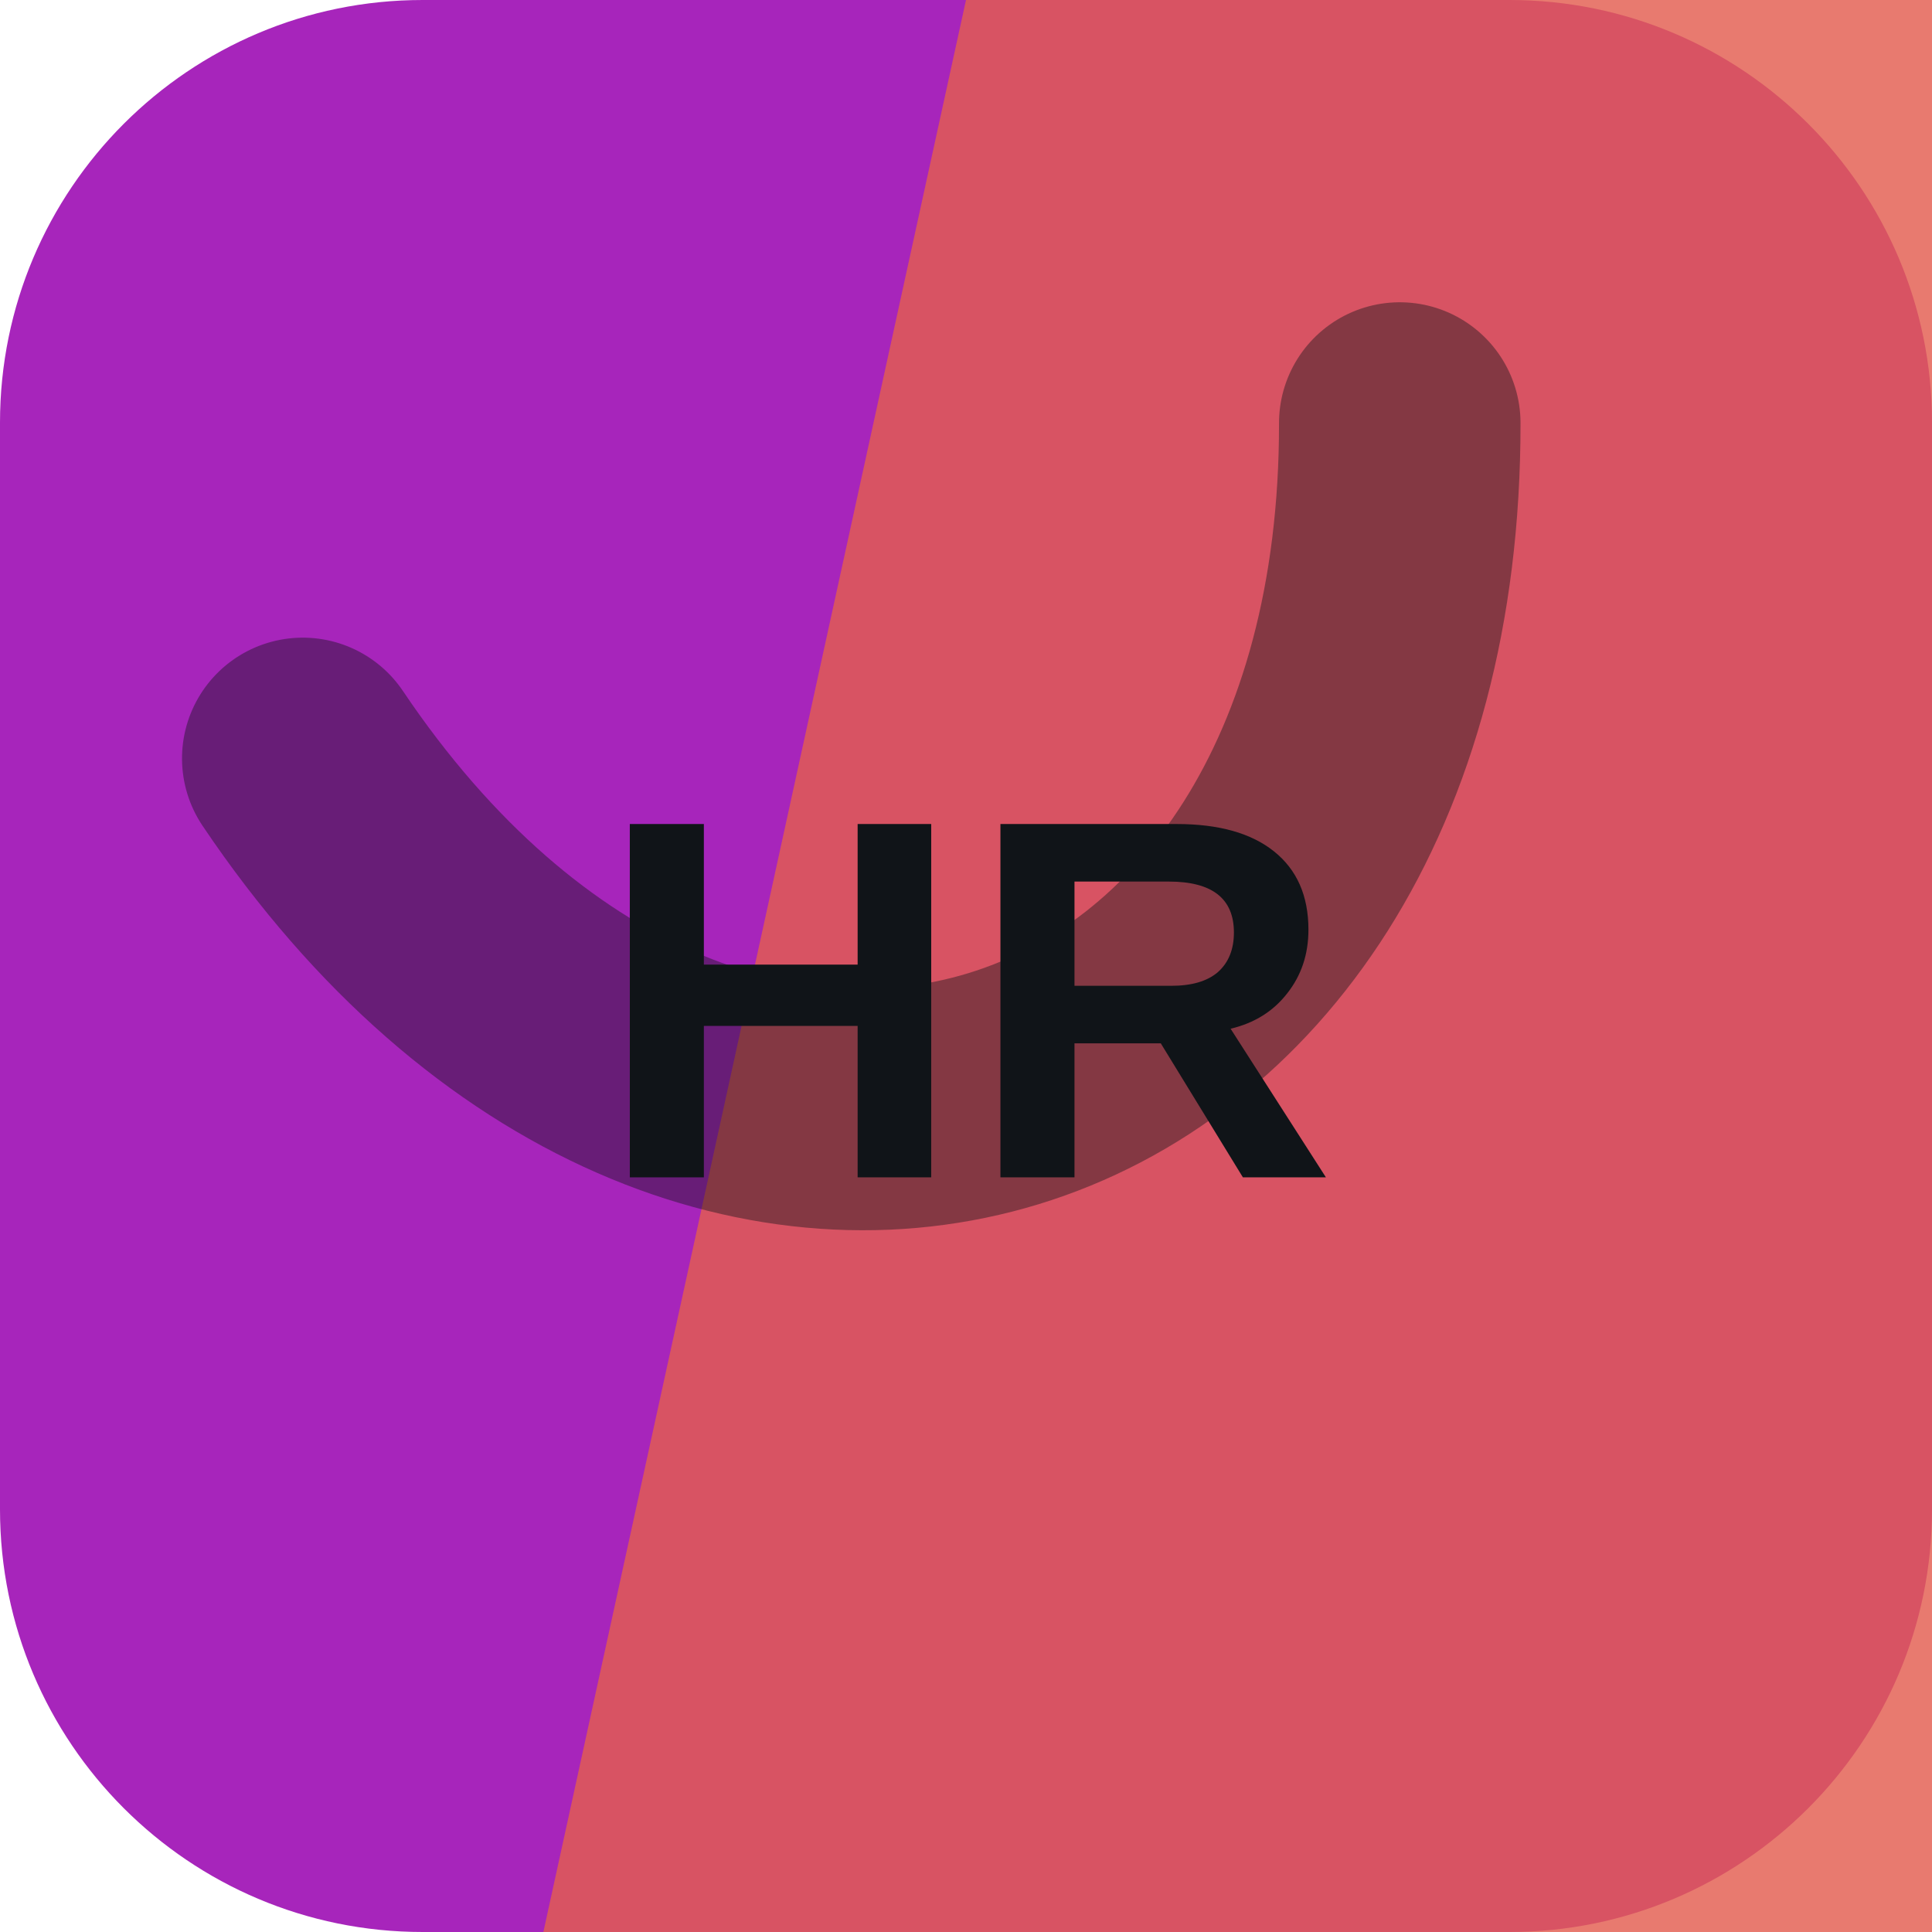
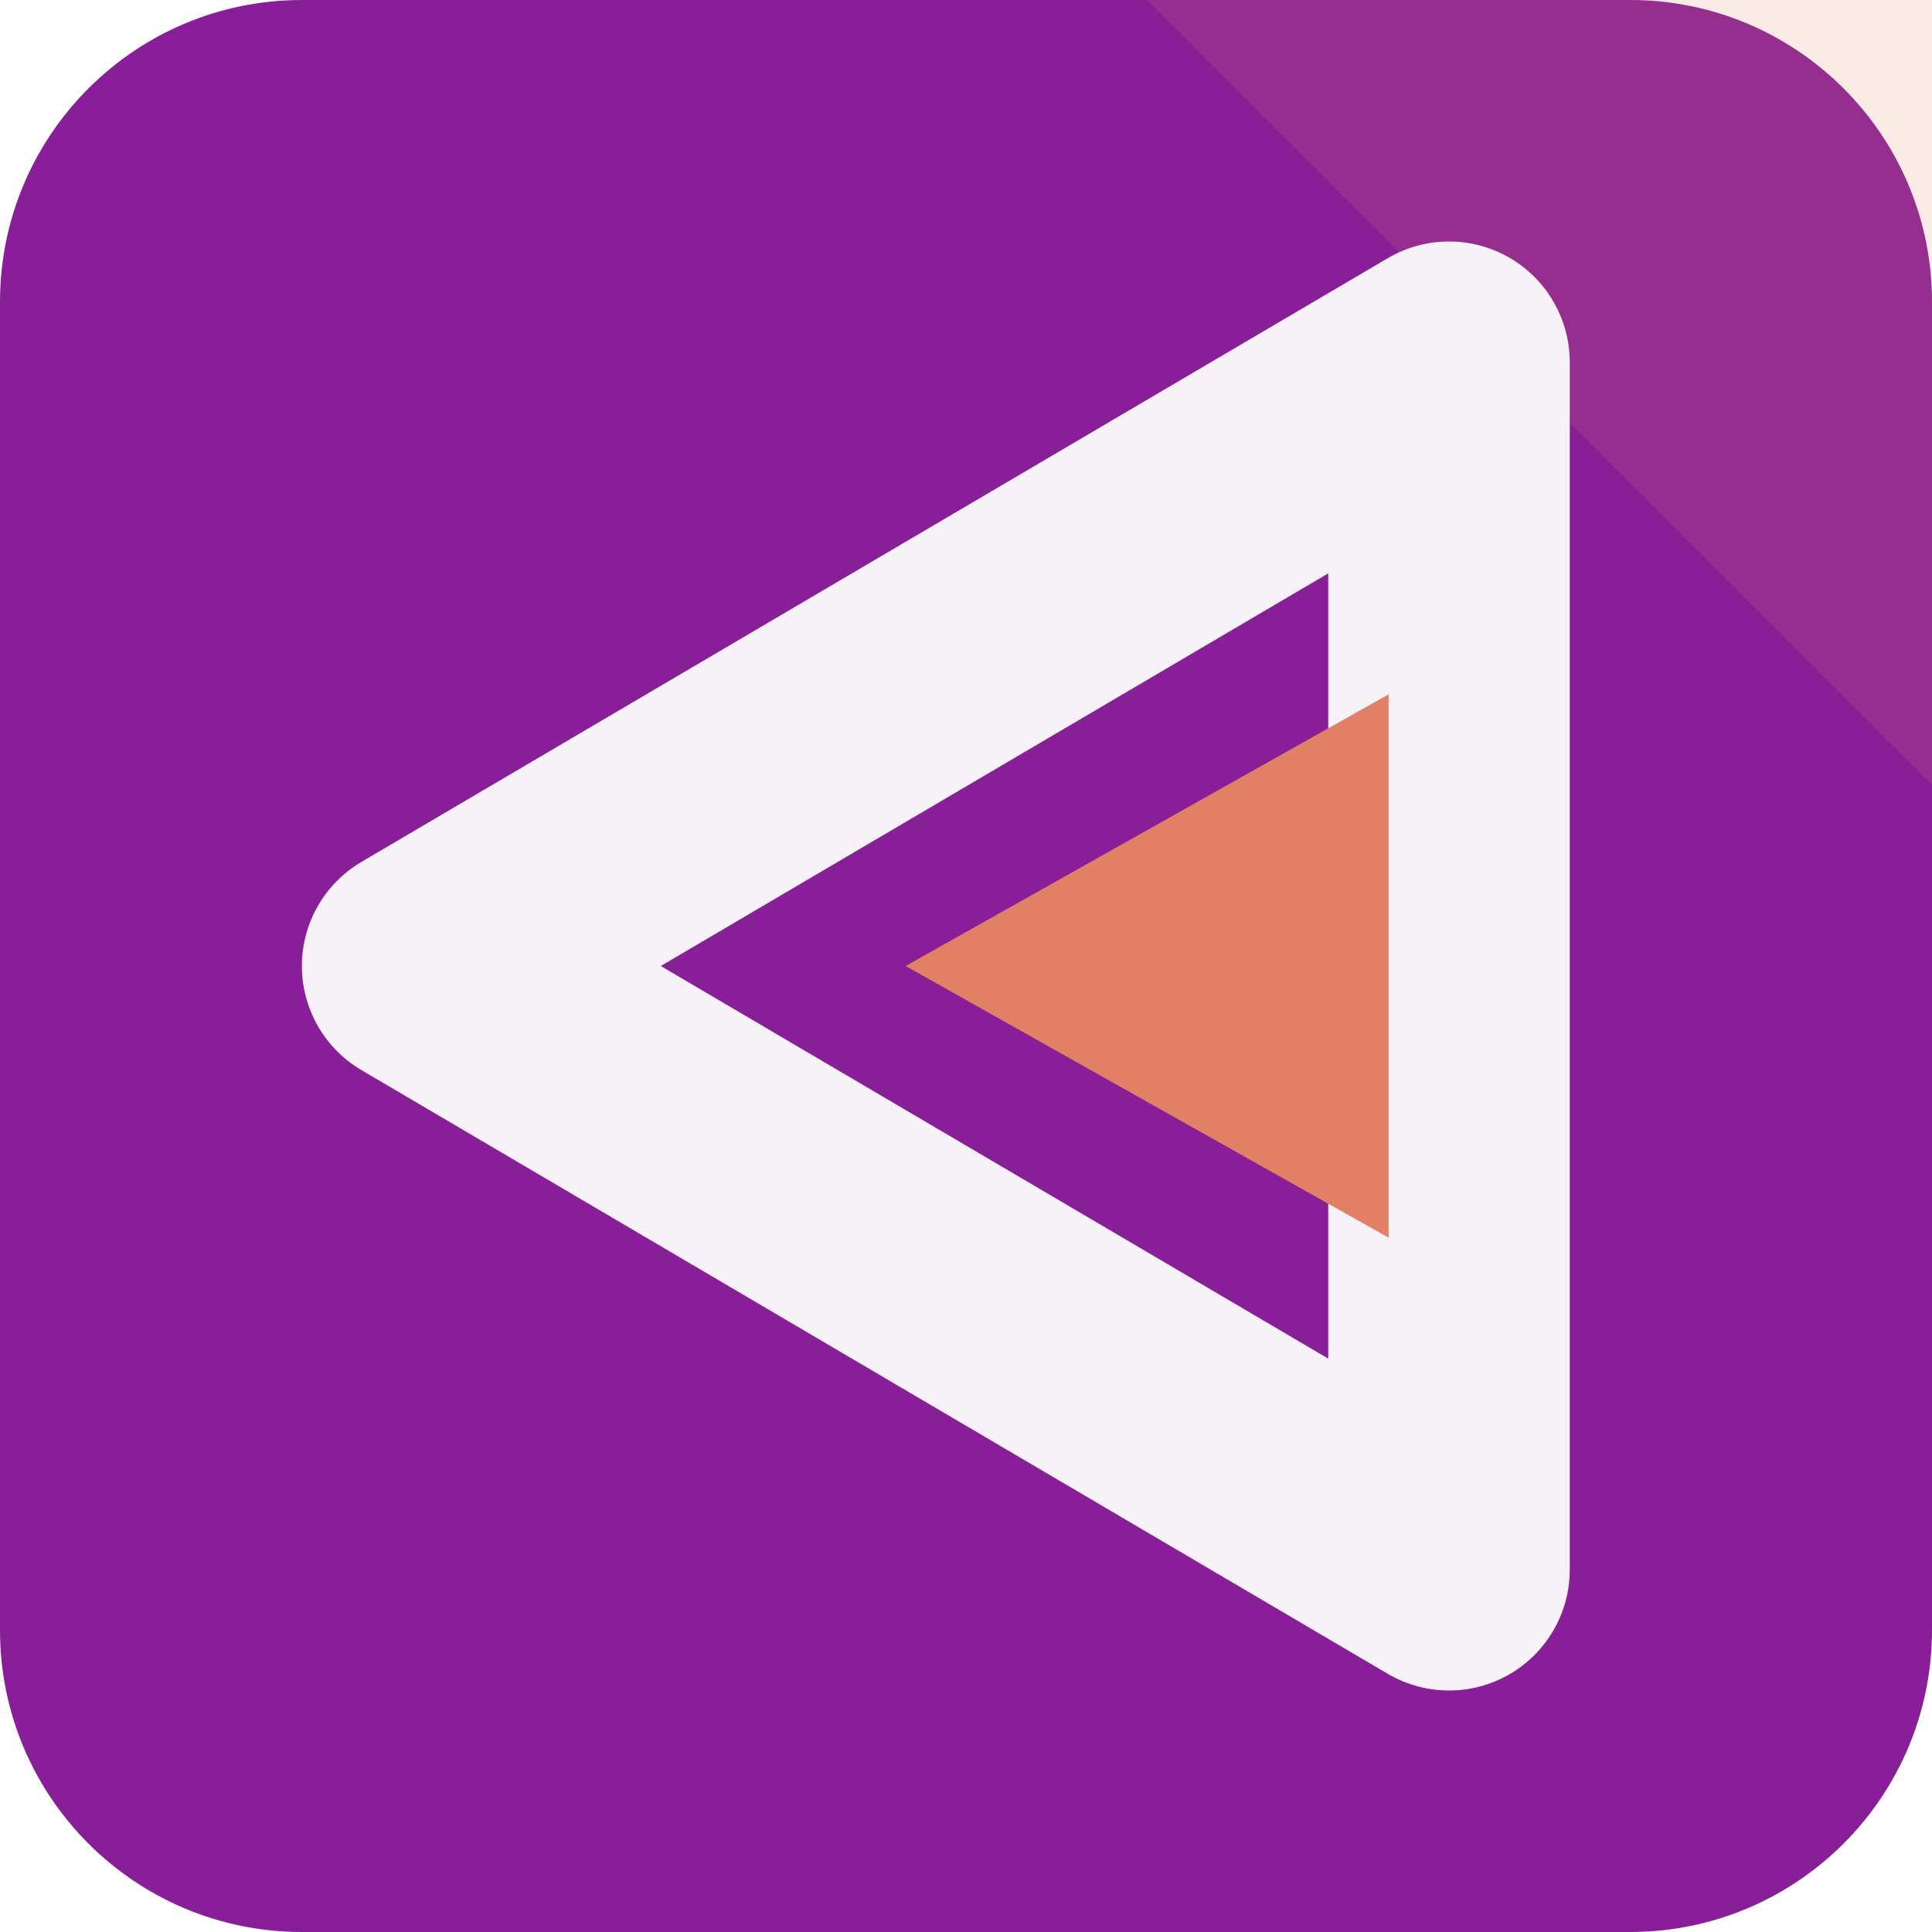
<svg xmlns="http://www.w3.org/2000/svg" width="64" height="64" viewBox="0 0 64 64" role="img">
-   <rect width="64" height="64" rx="14" fill="hsl(292 67% 44%)" />
-   <path d="M32 0h32v64H18Z" fill="hsl(6 73% 60%)" opacity="0.82" />
-   <g transform="rotate(163 32 32)" opacity="0.42">
-     <path d="M13 45c7-23 31-23 38 0" fill="none" stroke="#101418" stroke-width="8" stroke-linecap="round" />
+   <rect width="64" height="64" rx="10" fill="hsl(292 66% 36%)" />
+   <path d="M64 0v26L38 0Z" fill="hsl(13 68% 64%)" opacity="0.16" />
+   <g transform="rotate(270 32 32)">
+     <path d="M32 14 52 48H12Z" fill="none" stroke="hsl(292 24% 96%)" stroke-width="8" stroke-linejoin="round" />
+     <path d="M32 30 41 46H23Z" fill="hsl(13 68% 64%)" />
  </g>
-   <text x="32" y="39" text-anchor="middle" fill="#101418" font-family="Arial,Helvetica,sans-serif" font-size="17" font-weight="700" letter-spacing="0">HR</text>
</svg>
